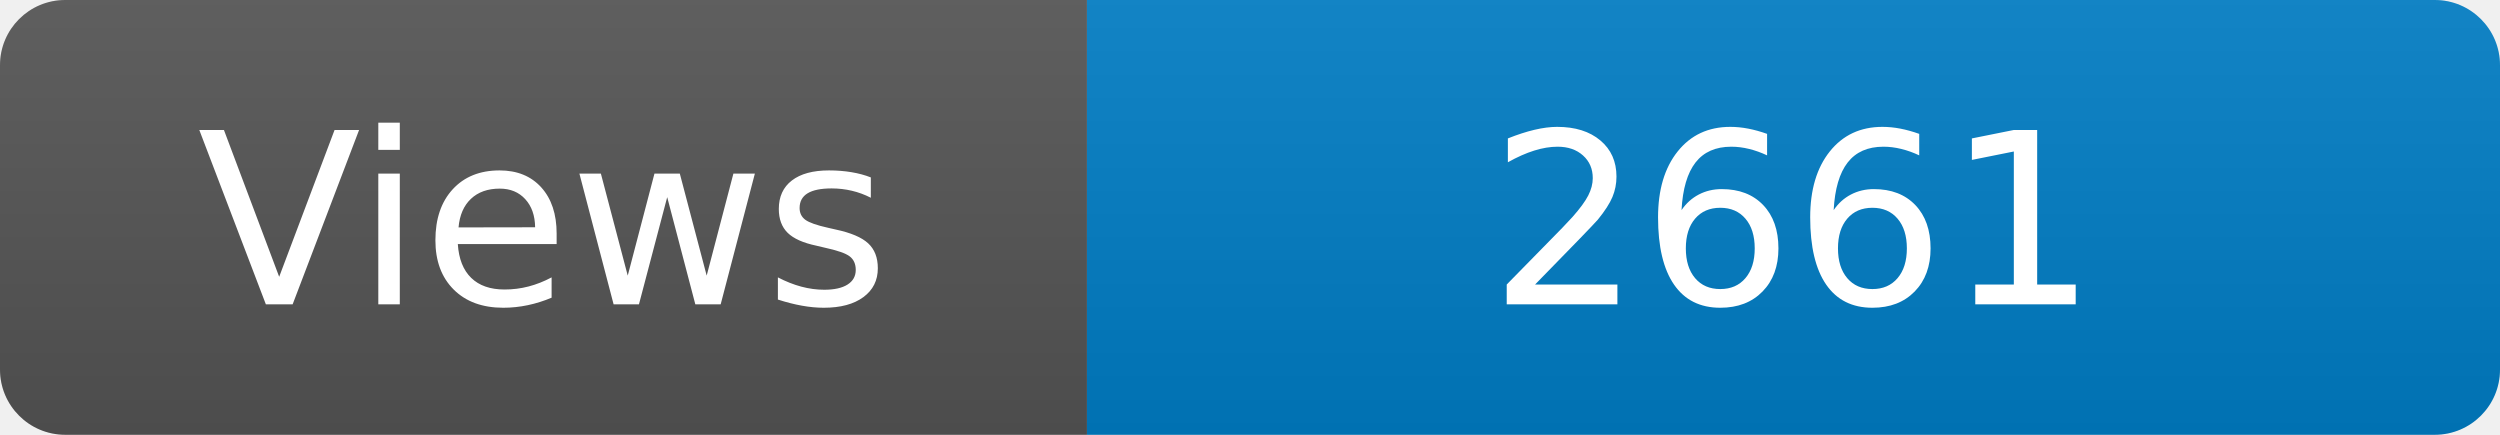
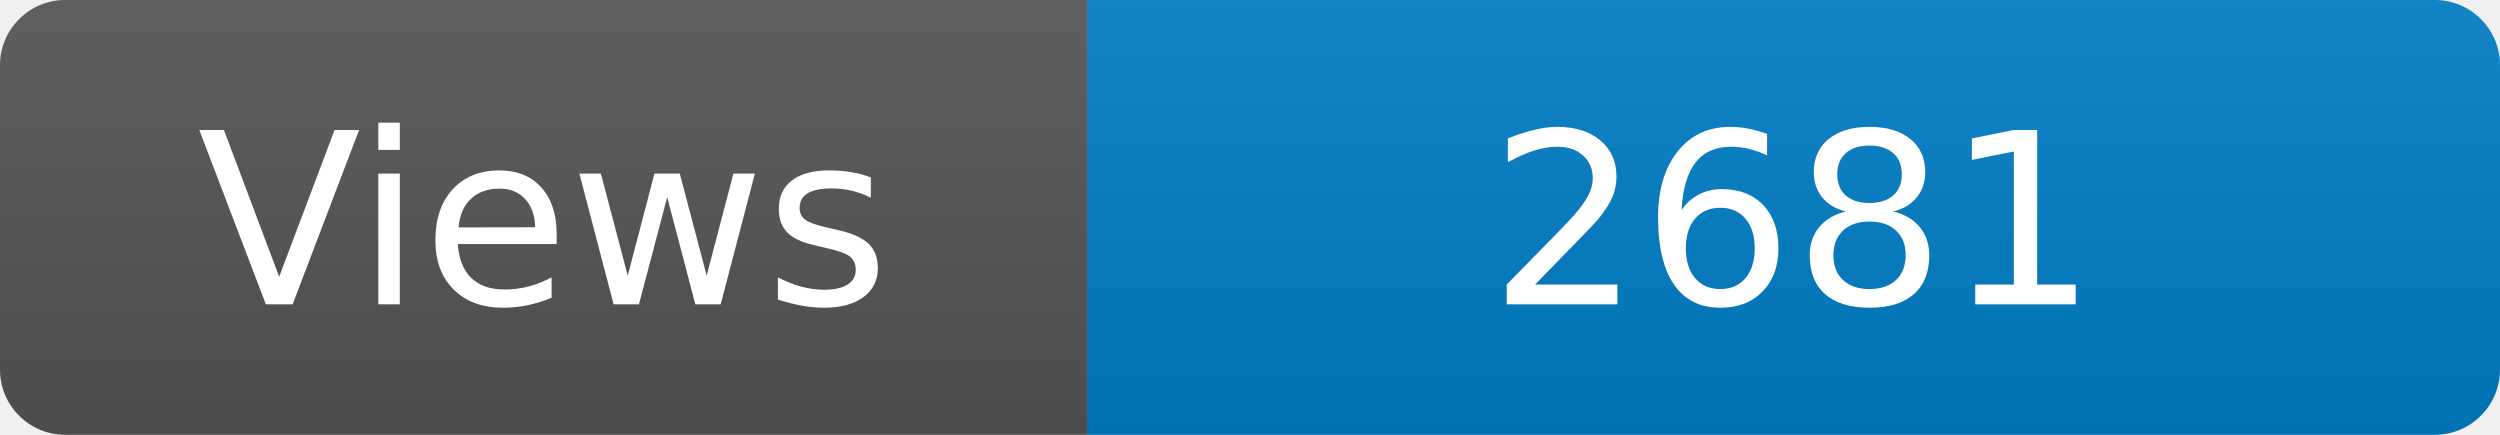
<svg xmlns="http://www.w3.org/2000/svg" width="115" height="20" role="img" aria-label="Maintained?: yes">
  <linearGradient id="s" x2="0" y2="100%">
    <stop offset="0" stop-color="#bbb" stop-opacity=".1" />
    <stop offset="1" stop-opacity=".1" />
  </linearGradient>
  <clipPath id="r">
    <rect width="115" height="20" rx="3" fill="#fff" />
  </clipPath>
  <g clip-path="url(#r)">
    <rect width="50" height="20" fill="#555" />
    <rect x="50" width="160" height="20" fill="#007ec6" />
    <rect width="115" height="20" fill="url(#s)" />
  </g>
  <g fill="#fff" text-anchor="middle" font-family="Verdana,Geneva,DejaVu Sans,sans-serif" font-size="110">
    <text x="250" y="140" transform="scale(.1)" fill="#fff">Views</text>
-     <text x="825" y="140" transform="scale(.1)" fill="#fff">2661</text>
+     <text x="825" y="140" transform="scale(.1)" fill="#fff">2681</text>
  </g>
</svg>
